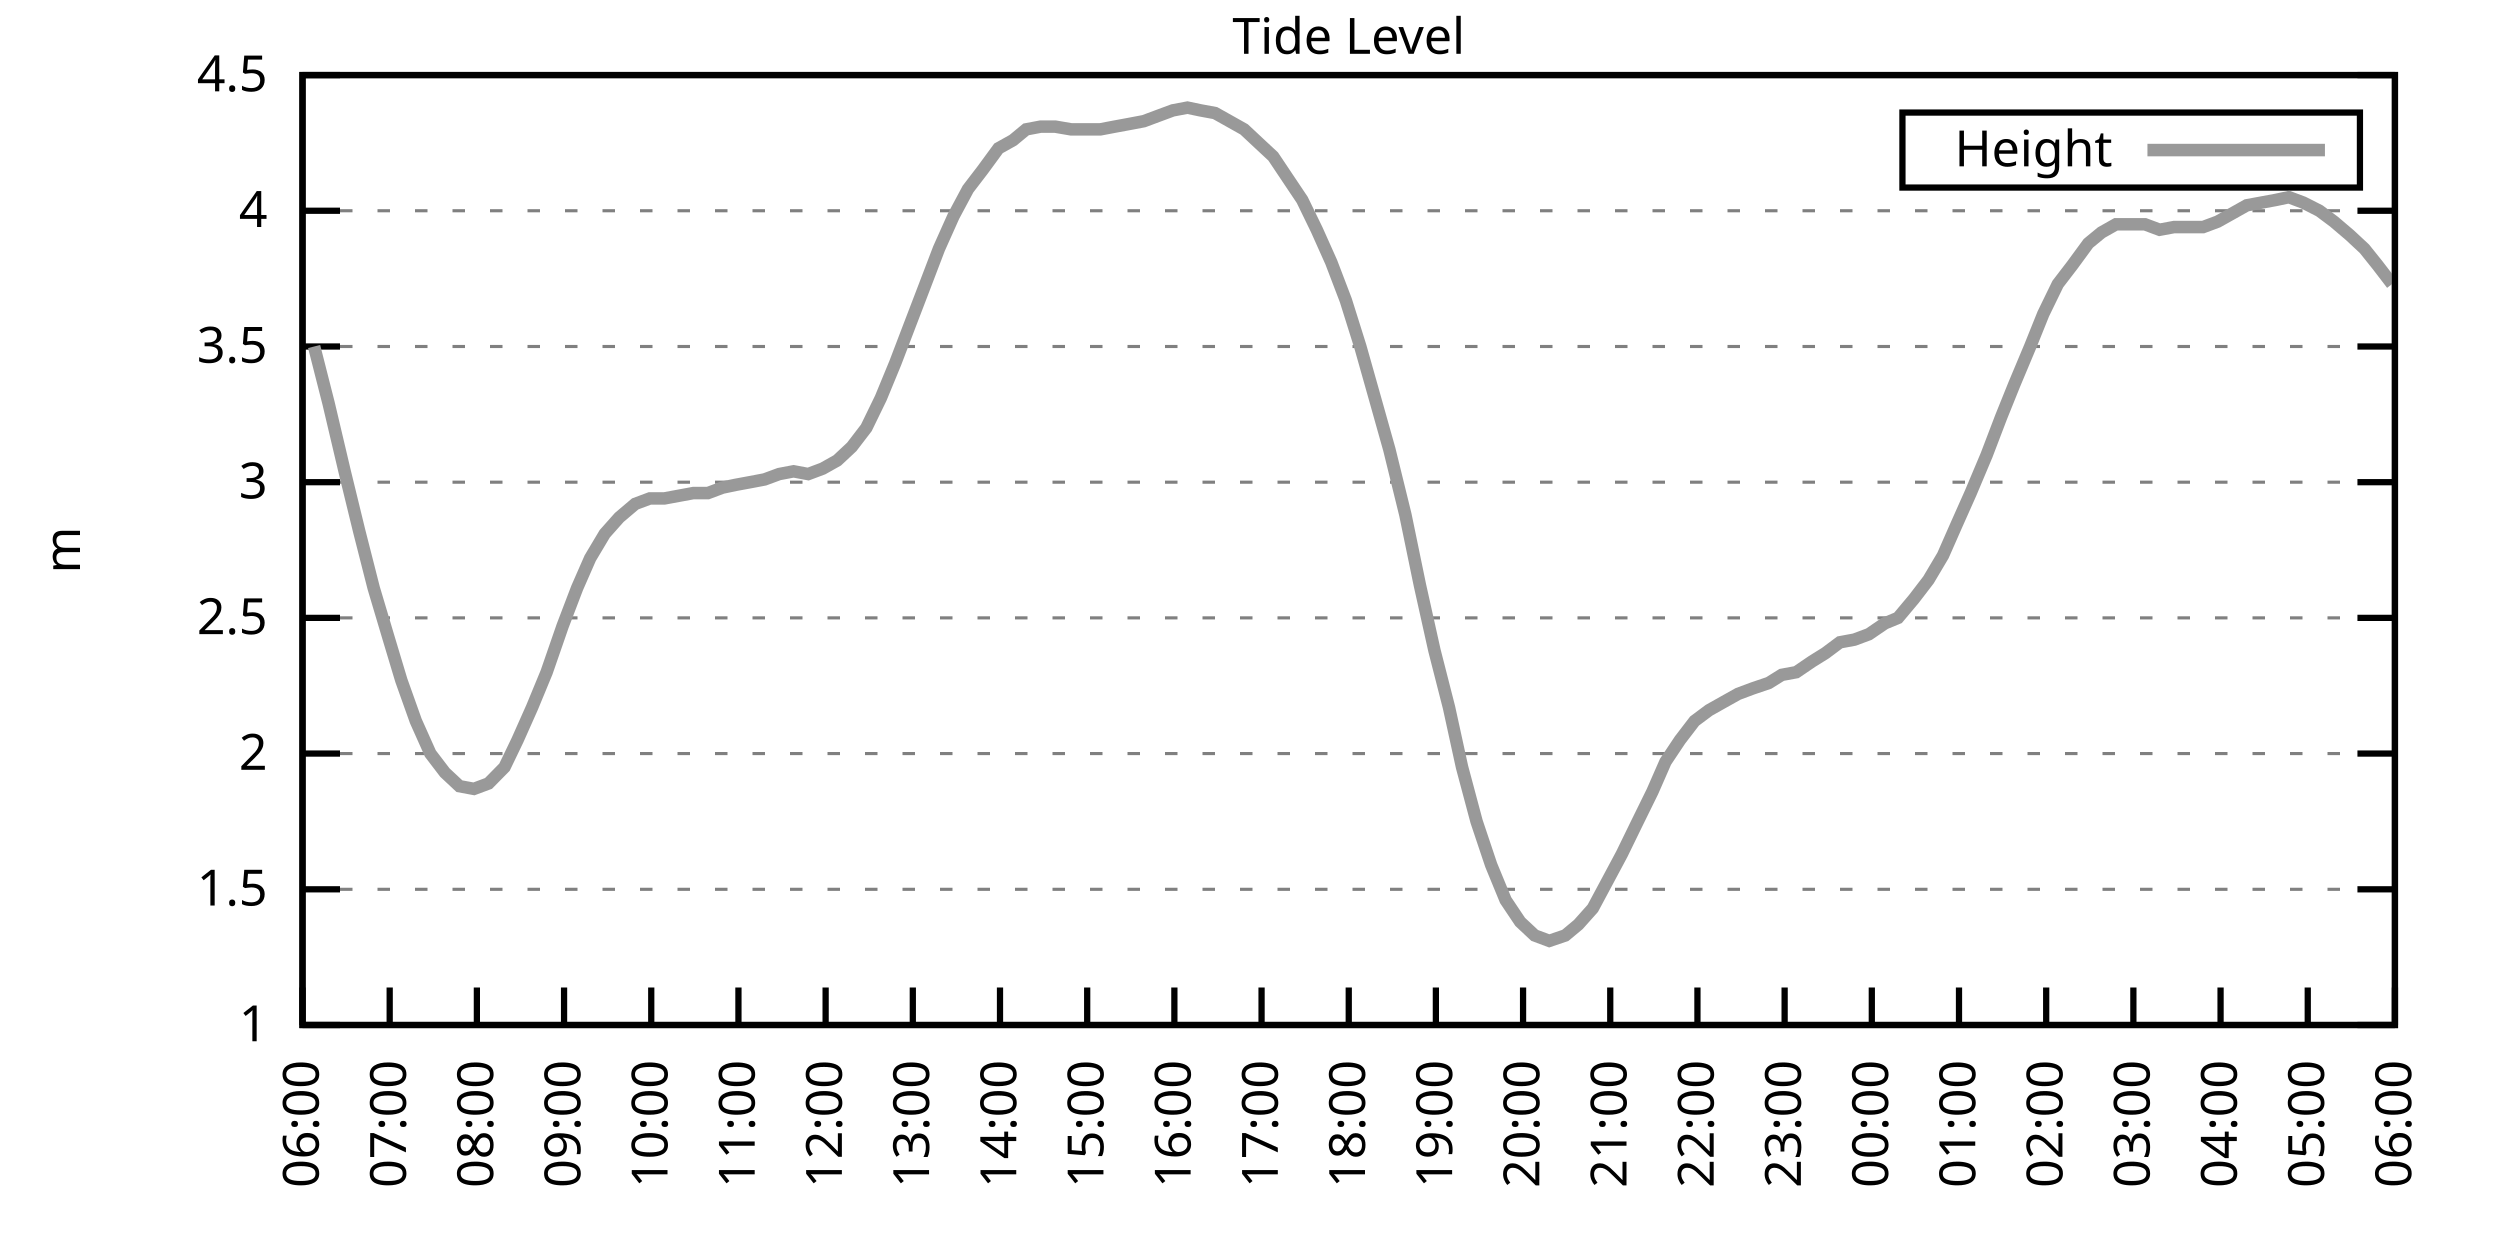
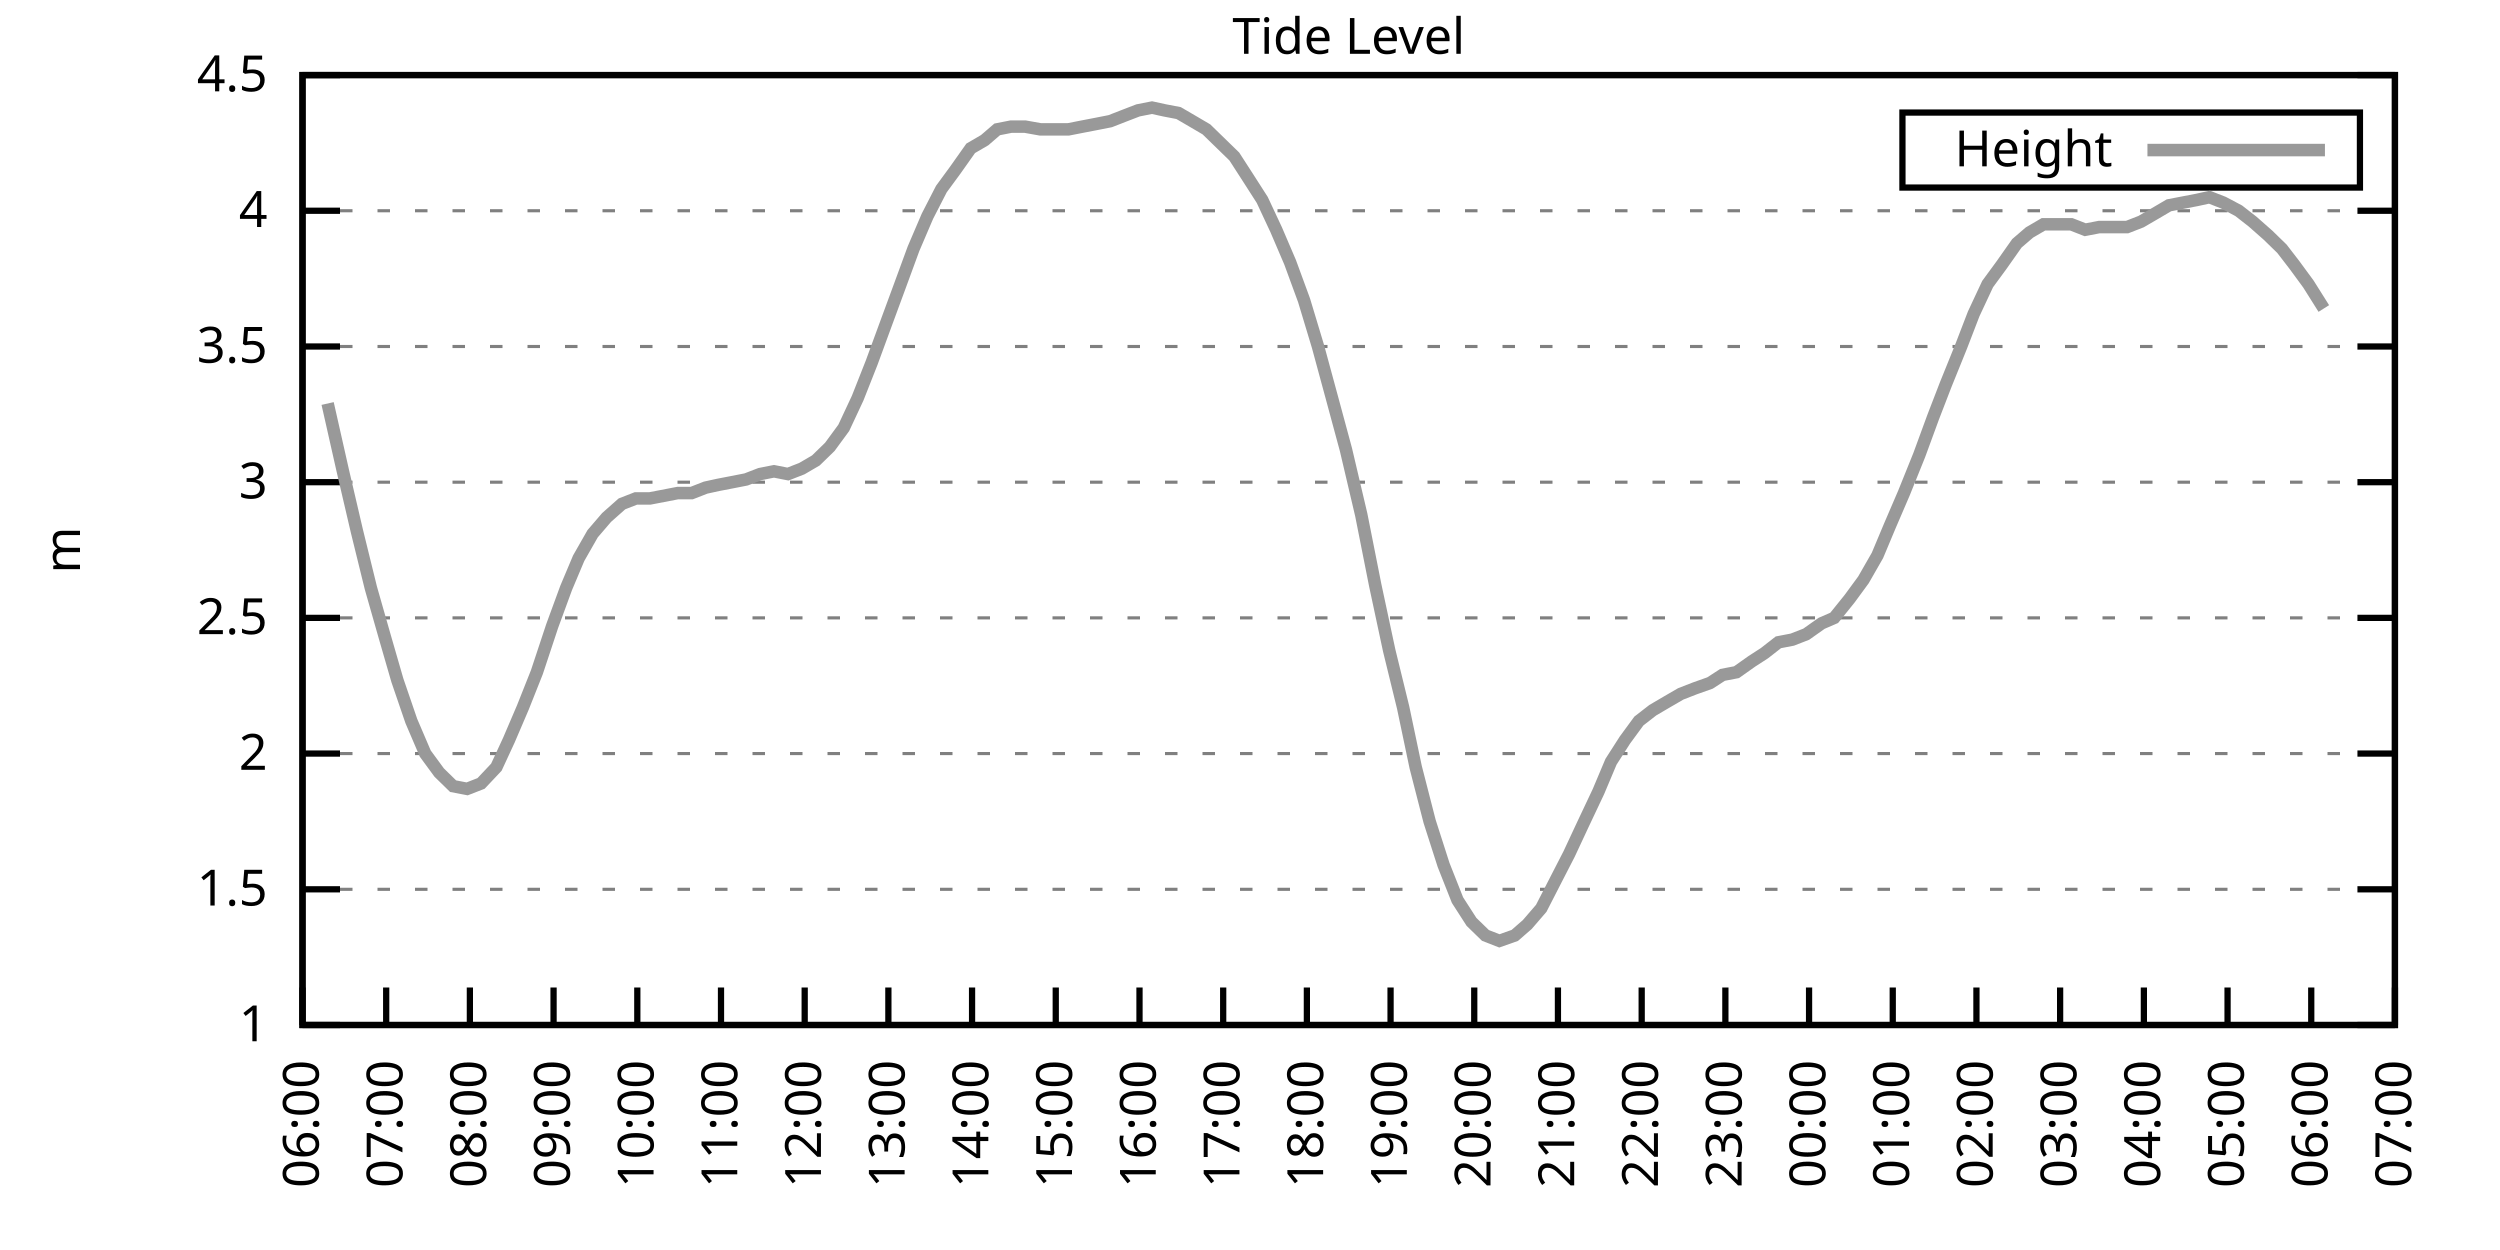
<svg xmlns="http://www.w3.org/2000/svg" xmlns:xlink="http://www.w3.org/1999/xlink" width="400" height="200" viewBox="0 0 400 200">
  <g id="gnuplot_canvas">
    <rect x="0" y="0" width="400" height="200" fill="none" />
    <defs>
      <circle id="gpDot" r="0.5" stroke-width="0.5" stroke="currentColor" />
      <path id="gpPt0" stroke-width="0.333" stroke="currentColor" d="M-1,0 h2 M0,-1 v2" />
      <path id="gpPt1" stroke-width="0.333" stroke="currentColor" d="M-1,-1 L1,1 M1,-1 L-1,1" />
      <path id="gpPt2" stroke-width="0.333" stroke="currentColor" d="M-1,0 L1,0 M0,-1 L0,1 M-1,-1 L1,1 M-1,1 L1,-1" />
      <rect id="gpPt3" stroke-width="0.333" stroke="currentColor" x="-1" y="-1" width="2" height="2" />
      <rect id="gpPt4" stroke-width="0.333" stroke="currentColor" fill="currentColor" x="-1" y="-1" width="2" height="2" />
      <circle id="gpPt5" stroke-width="0.333" stroke="currentColor" cx="0" cy="0" r="1" />
      <use xlink:href="#gpPt5" id="gpPt6" fill="currentColor" stroke="none" />
      <path id="gpPt7" stroke-width="0.333" stroke="currentColor" d="M0,-1.33 L-1.33,0.67 L1.33,0.67 z" />
      <use xlink:href="#gpPt7" id="gpPt8" fill="currentColor" stroke="none" />
      <use xlink:href="#gpPt7" id="gpPt9" stroke="currentColor" transform="rotate(180)" />
      <use xlink:href="#gpPt9" id="gpPt10" fill="currentColor" stroke="none" />
      <use xlink:href="#gpPt3" id="gpPt11" stroke="currentColor" transform="rotate(45)" />
      <use xlink:href="#gpPt11" id="gpPt12" fill="currentColor" stroke="none" />
      <path id="gpPt13" stroke-width="0.333" stroke="currentColor" d="M0,1.330 L1.265,0.411 L0.782,-1.067 L-0.782,-1.076 L-1.265,0.411 z" />
      <use xlink:href="#gpPt13" id="gpPt14" fill="currentColor" stroke="none" />
      <filter id="textbox" filterUnits="objectBoundingBox" x="0" y="0" height="1" width="1">
        <feFlood flood-color="white" flood-opacity="1" result="bgnd" />
        <feComposite in="SourceGraphic" in2="bgnd" operator="atop" />
      </filter>
      <filter id="greybox" filterUnits="objectBoundingBox" x="0" y="0" height="1" width="1">
        <feFlood flood-color="lightgrey" flood-opacity="1" result="grey" />
        <feComposite in="SourceGraphic" in2="grey" operator="atop" />
      </filter>
    </defs>
    <g fill="none" color="white" stroke="currentColor" stroke-width="1.00" stroke-linecap="butt" stroke-linejoin="miter">
</g>
    <g fill="none" color="black" stroke="currentColor" stroke-width="1.00" stroke-linecap="butt" stroke-linejoin="miter">
      <g stroke="none" shape-rendering="crispEdges">
        <polygon fill="rgb(255, 255, 255)" points="48.40,164.00 383.18,164.00 383.18,12.02 48.40,12.02 " />
      </g>
    </g>
    <g fill="none" color="black" stroke="currentColor" stroke-width="1.00" stroke-linecap="butt" stroke-linejoin="miter">
</g>
    <g fill="none" color="black" stroke="black" stroke-width="0.50" stroke-linecap="butt" stroke-linejoin="miter">
</g>
    <g fill="none" color="gray" stroke="currentColor" stroke-width="0.50" stroke-linecap="butt" stroke-linejoin="miter">
      <path stroke="gray" stroke-dasharray="2,4" class="gridline" d="M48.40,164.00 L383.19,164.00  " />
    </g>
    <g fill="none" color="gray" stroke="gray" stroke-width="1.00" stroke-linecap="butt" stroke-linejoin="miter">
</g>
    <g fill="none" color="black" stroke="currentColor" stroke-width="1.00" stroke-linecap="butt" stroke-linejoin="miter">
      <path stroke="black" d="M48.40,164.00 L54.40,164.00 M383.19,164.00 L377.19,164.00  " />
      <g transform="translate(42.80,166.60)" stroke="none" fill="black" font-family="Sans" font-size="8.00" text-anchor="end">
        <text>
          <tspan font-family="Sans"> 1</tspan>
        </text>
      </g>
    </g>
    <g fill="none" color="black" stroke="currentColor" stroke-width="1.00" stroke-linecap="butt" stroke-linejoin="miter">
</g>
    <g fill="none" color="black" stroke="black" stroke-width="0.50" stroke-linecap="butt" stroke-linejoin="miter">
</g>
    <g fill="none" color="gray" stroke="currentColor" stroke-width="0.50" stroke-linecap="butt" stroke-linejoin="miter">
      <path stroke="gray" stroke-dasharray="2,4" class="gridline" d="M48.40,142.29 L383.19,142.29  " />
    </g>
    <g fill="none" color="gray" stroke="gray" stroke-width="1.00" stroke-linecap="butt" stroke-linejoin="miter">
</g>
    <g fill="none" color="black" stroke="currentColor" stroke-width="1.00" stroke-linecap="butt" stroke-linejoin="miter">
      <path stroke="black" d="M48.40,142.29 L54.40,142.29 M383.19,142.29 L377.19,142.29  " />
      <g transform="translate(42.80,144.89)" stroke="none" fill="black" font-family="Sans" font-size="8.00" text-anchor="end">
        <text>
          <tspan font-family="Sans"> 1.5</tspan>
        </text>
      </g>
    </g>
    <g fill="none" color="black" stroke="currentColor" stroke-width="1.00" stroke-linecap="butt" stroke-linejoin="miter">
</g>
    <g fill="none" color="black" stroke="black" stroke-width="0.50" stroke-linecap="butt" stroke-linejoin="miter">
</g>
    <g fill="none" color="gray" stroke="currentColor" stroke-width="0.50" stroke-linecap="butt" stroke-linejoin="miter">
      <path stroke="gray" stroke-dasharray="2,4" class="gridline" d="M48.40,120.57 L383.19,120.57  " />
    </g>
    <g fill="none" color="gray" stroke="gray" stroke-width="1.00" stroke-linecap="butt" stroke-linejoin="miter">
</g>
    <g fill="none" color="black" stroke="currentColor" stroke-width="1.00" stroke-linecap="butt" stroke-linejoin="miter">
      <path stroke="black" d="M48.40,120.57 L54.40,120.57 M383.19,120.57 L377.19,120.57  " />
      <g transform="translate(42.80,123.17)" stroke="none" fill="black" font-family="Sans" font-size="8.00" text-anchor="end">
        <text>
          <tspan font-family="Sans"> 2</tspan>
        </text>
      </g>
    </g>
    <g fill="none" color="black" stroke="currentColor" stroke-width="1.00" stroke-linecap="butt" stroke-linejoin="miter">
</g>
    <g fill="none" color="black" stroke="black" stroke-width="0.50" stroke-linecap="butt" stroke-linejoin="miter">
</g>
    <g fill="none" color="gray" stroke="currentColor" stroke-width="0.50" stroke-linecap="butt" stroke-linejoin="miter">
      <path stroke="gray" stroke-dasharray="2,4" class="gridline" d="M48.40,98.86 L383.19,98.86  " />
    </g>
    <g fill="none" color="gray" stroke="gray" stroke-width="1.00" stroke-linecap="butt" stroke-linejoin="miter">
</g>
    <g fill="none" color="black" stroke="currentColor" stroke-width="1.00" stroke-linecap="butt" stroke-linejoin="miter">
      <path stroke="black" d="M48.40,98.86 L54.40,98.86 M383.19,98.86 L377.19,98.86  " />
      <g transform="translate(42.80,101.46)" stroke="none" fill="black" font-family="Sans" font-size="8.00" text-anchor="end">
        <text>
          <tspan font-family="Sans"> 2.5</tspan>
        </text>
      </g>
    </g>
    <g fill="none" color="black" stroke="currentColor" stroke-width="1.00" stroke-linecap="butt" stroke-linejoin="miter">
</g>
    <g fill="none" color="black" stroke="black" stroke-width="0.50" stroke-linecap="butt" stroke-linejoin="miter">
</g>
    <g fill="none" color="gray" stroke="currentColor" stroke-width="0.50" stroke-linecap="butt" stroke-linejoin="miter">
      <path stroke="gray" stroke-dasharray="2,4" class="gridline" d="M48.40,77.15 L383.19,77.15  " />
    </g>
    <g fill="none" color="gray" stroke="gray" stroke-width="1.00" stroke-linecap="butt" stroke-linejoin="miter">
</g>
    <g fill="none" color="black" stroke="currentColor" stroke-width="1.00" stroke-linecap="butt" stroke-linejoin="miter">
      <path stroke="black" d="M48.40,77.15 L54.40,77.15 M383.19,77.15 L377.19,77.15  " />
      <g transform="translate(42.80,79.75)" stroke="none" fill="black" font-family="Sans" font-size="8.00" text-anchor="end">
        <text>
          <tspan font-family="Sans"> 3</tspan>
        </text>
      </g>
    </g>
    <g fill="none" color="black" stroke="currentColor" stroke-width="1.00" stroke-linecap="butt" stroke-linejoin="miter">
</g>
    <g fill="none" color="black" stroke="black" stroke-width="0.50" stroke-linecap="butt" stroke-linejoin="miter">
</g>
    <g fill="none" color="gray" stroke="currentColor" stroke-width="0.50" stroke-linecap="butt" stroke-linejoin="miter">
      <path stroke="gray" stroke-dasharray="2,4" class="gridline" d="M48.40,55.44 L383.19,55.44  " />
    </g>
    <g fill="none" color="gray" stroke="gray" stroke-width="1.00" stroke-linecap="butt" stroke-linejoin="miter">
</g>
    <g fill="none" color="black" stroke="currentColor" stroke-width="1.00" stroke-linecap="butt" stroke-linejoin="miter">
      <path stroke="black" d="M48.40,55.44 L54.40,55.44 M383.19,55.44 L377.19,55.44  " />
      <g transform="translate(42.80,58.04)" stroke="none" fill="black" font-family="Sans" font-size="8.00" text-anchor="end">
        <text>
          <tspan font-family="Sans"> 3.5</tspan>
        </text>
      </g>
    </g>
    <g fill="none" color="black" stroke="currentColor" stroke-width="1.00" stroke-linecap="butt" stroke-linejoin="miter">
</g>
    <g fill="none" color="black" stroke="black" stroke-width="0.50" stroke-linecap="butt" stroke-linejoin="miter">
</g>
    <g fill="none" color="gray" stroke="currentColor" stroke-width="0.50" stroke-linecap="butt" stroke-linejoin="miter">
      <path stroke="gray" stroke-dasharray="2,4" class="gridline" d="M48.40,33.72 L383.19,33.72  " />
    </g>
    <g fill="none" color="gray" stroke="gray" stroke-width="1.00" stroke-linecap="butt" stroke-linejoin="miter">
</g>
    <g fill="none" color="black" stroke="currentColor" stroke-width="1.00" stroke-linecap="butt" stroke-linejoin="miter">
      <path stroke="black" d="M48.40,33.72 L54.40,33.72 M383.19,33.72 L377.19,33.72  " />
      <g transform="translate(42.80,36.32)" stroke="none" fill="black" font-family="Sans" font-size="8.00" text-anchor="end">
        <text>
          <tspan font-family="Sans"> 4</tspan>
        </text>
      </g>
    </g>
    <g fill="none" color="black" stroke="currentColor" stroke-width="1.00" stroke-linecap="butt" stroke-linejoin="miter">
</g>
    <g fill="none" color="black" stroke="black" stroke-width="0.50" stroke-linecap="butt" stroke-linejoin="miter">
</g>
    <g fill="none" color="gray" stroke="currentColor" stroke-width="0.50" stroke-linecap="butt" stroke-linejoin="miter">
      <path stroke="gray" stroke-dasharray="2,4" class="gridline" d="M48.40,12.01 L383.19,12.01  " />
    </g>
    <g fill="none" color="gray" stroke="gray" stroke-width="1.00" stroke-linecap="butt" stroke-linejoin="miter">
</g>
    <g fill="none" color="black" stroke="currentColor" stroke-width="1.00" stroke-linecap="butt" stroke-linejoin="miter">
      <path stroke="black" d="M48.40,12.01 L54.40,12.01 M383.19,12.01 L377.19,12.01  " />
      <g transform="translate(42.80,14.61)" stroke="none" fill="black" font-family="Sans" font-size="8.00" text-anchor="end">
        <text>
          <tspan font-family="Sans"> 4.5</tspan>
        </text>
      </g>
    </g>
    <g fill="none" color="black" stroke="currentColor" stroke-width="1.00" stroke-linecap="butt" stroke-linejoin="miter">
      <path stroke="black" d="M48.40,164.00 L48.40,158.00  " />
      <g transform="translate(51.00,169.60) rotate(270.00)" stroke="none" fill="black" font-family="Sans" font-size="8.00" text-anchor="end">
        <text>
          <tspan font-family="Sans">06:00</tspan>
        </text>
      </g>
    </g>
    <g fill="none" color="black" stroke="currentColor" stroke-width="1.00" stroke-linecap="butt" stroke-linejoin="miter">
-       <path stroke="black" d="M62.35,164.00 L62.35,158.00  " />
-       <g transform="translate(64.95,169.60) rotate(270.00)" stroke="none" fill="black" font-family="Sans" font-size="8.00" text-anchor="end">
+       <path stroke="black" d="M61.79,164.00 L61.79,158.00  " />
+       <g transform="translate(64.39,169.60) rotate(270.00)" stroke="none" fill="black" font-family="Sans" font-size="8.00" text-anchor="end">
        <text>
          <tspan font-family="Sans">07:00</tspan>
        </text>
      </g>
    </g>
    <g fill="none" color="black" stroke="currentColor" stroke-width="1.00" stroke-linecap="butt" stroke-linejoin="miter">
-       <path stroke="black" d="M76.30,164.00 L76.30,158.00  " />
-       <g transform="translate(78.90,169.60) rotate(270.00)" stroke="none" fill="black" font-family="Sans" font-size="8.00" text-anchor="end">
+       <path stroke="black" d="M75.18,164.00 L75.18,158.00  " />
+       <g transform="translate(77.78,169.60) rotate(270.00)" stroke="none" fill="black" font-family="Sans" font-size="8.00" text-anchor="end">
        <text>
          <tspan font-family="Sans">08:00</tspan>
        </text>
      </g>
    </g>
    <g fill="none" color="black" stroke="currentColor" stroke-width="1.00" stroke-linecap="butt" stroke-linejoin="miter">
-       <path stroke="black" d="M90.25,164.00 L90.25,158.00  " />
-       <g transform="translate(92.85,169.60) rotate(270.00)" stroke="none" fill="black" font-family="Sans" font-size="8.00" text-anchor="end">
+       <path stroke="black" d="M88.57,164.00 L88.57,158.00  " />
+       <g transform="translate(91.17,169.60) rotate(270.00)" stroke="none" fill="black" font-family="Sans" font-size="8.00" text-anchor="end">
        <text>
          <tspan font-family="Sans">09:00</tspan>
        </text>
      </g>
    </g>
    <g fill="none" color="black" stroke="currentColor" stroke-width="1.00" stroke-linecap="butt" stroke-linejoin="miter">
-       <path stroke="black" d="M104.20,164.00 L104.20,158.00  " />
-       <g transform="translate(106.80,169.60) rotate(270.00)" stroke="none" fill="black" font-family="Sans" font-size="8.00" text-anchor="end">
+       <path stroke="black" d="M101.97,164.00 L101.97,158.00  " />
+       <g transform="translate(104.57,169.60) rotate(270.00)" stroke="none" fill="black" font-family="Sans" font-size="8.00" text-anchor="end">
        <text>
          <tspan font-family="Sans">10:00</tspan>
        </text>
      </g>
    </g>
    <g fill="none" color="black" stroke="currentColor" stroke-width="1.00" stroke-linecap="butt" stroke-linejoin="miter">
-       <path stroke="black" d="M118.15,164.00 L118.15,158.00  " />
-       <g transform="translate(120.75,169.60) rotate(270.00)" stroke="none" fill="black" font-family="Sans" font-size="8.00" text-anchor="end">
+       <path stroke="black" d="M115.36,164.00 L115.36,158.00  " />
+       <g transform="translate(117.96,169.60) rotate(270.00)" stroke="none" fill="black" font-family="Sans" font-size="8.00" text-anchor="end">
        <text>
          <tspan font-family="Sans">11:00</tspan>
        </text>
      </g>
    </g>
    <g fill="none" color="black" stroke="currentColor" stroke-width="1.00" stroke-linecap="butt" stroke-linejoin="miter">
-       <path stroke="black" d="M132.10,164.00 L132.10,158.00  " />
-       <g transform="translate(134.70,169.60) rotate(270.00)" stroke="none" fill="black" font-family="Sans" font-size="8.00" text-anchor="end">
+       <path stroke="black" d="M128.75,164.00 L128.75,158.00  " />
+       <g transform="translate(131.35,169.60) rotate(270.00)" stroke="none" fill="black" font-family="Sans" font-size="8.00" text-anchor="end">
        <text>
          <tspan font-family="Sans">12:00</tspan>
        </text>
      </g>
    </g>
    <g fill="none" color="black" stroke="currentColor" stroke-width="1.00" stroke-linecap="butt" stroke-linejoin="miter">
-       <path stroke="black" d="M146.05,164.00 L146.05,158.00  " />
-       <g transform="translate(148.65,169.60) rotate(270.00)" stroke="none" fill="black" font-family="Sans" font-size="8.00" text-anchor="end">
+       <path stroke="black" d="M142.14,164.00 L142.14,158.00  " />
+       <g transform="translate(144.74,169.60) rotate(270.00)" stroke="none" fill="black" font-family="Sans" font-size="8.00" text-anchor="end">
        <text>
          <tspan font-family="Sans">13:00</tspan>
        </text>
      </g>
    </g>
    <g fill="none" color="black" stroke="currentColor" stroke-width="1.00" stroke-linecap="butt" stroke-linejoin="miter">
-       <path stroke="black" d="M160.00,164.00 L160.00,158.00  " />
-       <g transform="translate(162.60,169.60) rotate(270.00)" stroke="none" fill="black" font-family="Sans" font-size="8.00" text-anchor="end">
+       <path stroke="black" d="M155.53,164.00 L155.53,158.00  " />
+       <g transform="translate(158.13,169.60) rotate(270.00)" stroke="none" fill="black" font-family="Sans" font-size="8.00" text-anchor="end">
        <text>
          <tspan font-family="Sans">14:00</tspan>
        </text>
      </g>
    </g>
    <g fill="none" color="black" stroke="currentColor" stroke-width="1.00" stroke-linecap="butt" stroke-linejoin="miter">
-       <path stroke="black" d="M173.95,164.00 L173.95,158.00  " />
-       <g transform="translate(176.55,169.60) rotate(270.00)" stroke="none" fill="black" font-family="Sans" font-size="8.00" text-anchor="end">
+       <path stroke="black" d="M168.92,164.00 L168.92,158.00  " />
+       <g transform="translate(171.52,169.60) rotate(270.00)" stroke="none" fill="black" font-family="Sans" font-size="8.00" text-anchor="end">
        <text>
          <tspan font-family="Sans">15:00</tspan>
        </text>
      </g>
    </g>
    <g fill="none" color="black" stroke="currentColor" stroke-width="1.00" stroke-linecap="butt" stroke-linejoin="miter">
-       <path stroke="black" d="M187.90,164.00 L187.90,158.00  " />
-       <g transform="translate(190.50,169.60) rotate(270.00)" stroke="none" fill="black" font-family="Sans" font-size="8.00" text-anchor="end">
+       <path stroke="black" d="M182.32,164.00 L182.32,158.00  " />
+       <g transform="translate(184.92,169.60) rotate(270.00)" stroke="none" fill="black" font-family="Sans" font-size="8.00" text-anchor="end">
        <text>
          <tspan font-family="Sans">16:00</tspan>
        </text>
      </g>
    </g>
    <g fill="none" color="black" stroke="currentColor" stroke-width="1.00" stroke-linecap="butt" stroke-linejoin="miter">
-       <path stroke="black" d="M201.85,164.00 L201.85,158.00  " />
-       <g transform="translate(204.45,169.60) rotate(270.00)" stroke="none" fill="black" font-family="Sans" font-size="8.00" text-anchor="end">
+       <path stroke="black" d="M195.71,164.00 L195.71,158.00  " />
+       <g transform="translate(198.31,169.60) rotate(270.00)" stroke="none" fill="black" font-family="Sans" font-size="8.00" text-anchor="end">
        <text>
          <tspan font-family="Sans">17:00</tspan>
        </text>
      </g>
    </g>
    <g fill="none" color="black" stroke="currentColor" stroke-width="1.00" stroke-linecap="butt" stroke-linejoin="miter">
-       <path stroke="black" d="M215.80,164.00 L215.80,158.00  " />
-       <g transform="translate(218.40,169.60) rotate(270.00)" stroke="none" fill="black" font-family="Sans" font-size="8.00" text-anchor="end">
+       <path stroke="black" d="M209.10,164.00 L209.10,158.00  " />
+       <g transform="translate(211.70,169.60) rotate(270.00)" stroke="none" fill="black" font-family="Sans" font-size="8.00" text-anchor="end">
        <text>
          <tspan font-family="Sans">18:00</tspan>
        </text>
      </g>
    </g>
    <g fill="none" color="black" stroke="currentColor" stroke-width="1.00" stroke-linecap="butt" stroke-linejoin="miter">
-       <path stroke="black" d="M229.74,164.00 L229.74,158.00  " />
-       <g transform="translate(232.34,169.60) rotate(270.00)" stroke="none" fill="black" font-family="Sans" font-size="8.00" text-anchor="end">
+       <path stroke="black" d="M222.49,164.00 L222.49,158.00  " />
+       <g transform="translate(225.09,169.60) rotate(270.00)" stroke="none" fill="black" font-family="Sans" font-size="8.00" text-anchor="end">
        <text>
          <tspan font-family="Sans">19:00</tspan>
        </text>
      </g>
    </g>
    <g fill="none" color="black" stroke="currentColor" stroke-width="1.00" stroke-linecap="butt" stroke-linejoin="miter">
-       <path stroke="black" d="M243.69,164.00 L243.69,158.00  " />
-       <g transform="translate(246.29,169.60) rotate(270.00)" stroke="none" fill="black" font-family="Sans" font-size="8.00" text-anchor="end">
+       <path stroke="black" d="M235.88,164.00 L235.88,158.00  " />
+       <g transform="translate(238.48,169.60) rotate(270.00)" stroke="none" fill="black" font-family="Sans" font-size="8.00" text-anchor="end">
        <text>
          <tspan font-family="Sans">20:00</tspan>
        </text>
      </g>
    </g>
    <g fill="none" color="black" stroke="currentColor" stroke-width="1.00" stroke-linecap="butt" stroke-linejoin="miter">
-       <path stroke="black" d="M257.64,164.00 L257.64,158.00  " />
-       <g transform="translate(260.24,169.60) rotate(270.00)" stroke="none" fill="black" font-family="Sans" font-size="8.00" text-anchor="end">
+       <path stroke="black" d="M249.27,164.00 L249.27,158.00  " />
+       <g transform="translate(251.87,169.60) rotate(270.00)" stroke="none" fill="black" font-family="Sans" font-size="8.00" text-anchor="end">
        <text>
          <tspan font-family="Sans">21:00</tspan>
        </text>
      </g>
    </g>
    <g fill="none" color="black" stroke="currentColor" stroke-width="1.00" stroke-linecap="butt" stroke-linejoin="miter">
-       <path stroke="black" d="M271.59,164.00 L271.59,158.00  " />
-       <g transform="translate(274.19,169.60) rotate(270.00)" stroke="none" fill="black" font-family="Sans" font-size="8.00" text-anchor="end">
+       <path stroke="black" d="M262.67,164.00 L262.67,158.00  " />
+       <g transform="translate(265.27,169.60) rotate(270.00)" stroke="none" fill="black" font-family="Sans" font-size="8.00" text-anchor="end">
        <text>
          <tspan font-family="Sans">22:00</tspan>
        </text>
      </g>
    </g>
    <g fill="none" color="black" stroke="currentColor" stroke-width="1.00" stroke-linecap="butt" stroke-linejoin="miter">
-       <path stroke="black" d="M285.54,164.00 L285.54,158.00  " />
-       <g transform="translate(288.14,169.60) rotate(270.00)" stroke="none" fill="black" font-family="Sans" font-size="8.00" text-anchor="end">
+       <path stroke="black" d="M276.06,164.00 L276.06,158.00  " />
+       <g transform="translate(278.66,169.60) rotate(270.00)" stroke="none" fill="black" font-family="Sans" font-size="8.00" text-anchor="end">
        <text>
          <tspan font-family="Sans">23:00</tspan>
        </text>
      </g>
    </g>
    <g fill="none" color="black" stroke="currentColor" stroke-width="1.00" stroke-linecap="butt" stroke-linejoin="miter">
-       <path stroke="black" d="M299.49,164.00 L299.49,158.00  " />
-       <g transform="translate(302.09,169.60) rotate(270.00)" stroke="none" fill="black" font-family="Sans" font-size="8.00" text-anchor="end">
+       <path stroke="black" d="M289.45,164.00 L289.45,158.00  " />
+       <g transform="translate(292.05,169.60) rotate(270.00)" stroke="none" fill="black" font-family="Sans" font-size="8.00" text-anchor="end">
        <text>
          <tspan font-family="Sans">00:00</tspan>
        </text>
      </g>
    </g>
    <g fill="none" color="black" stroke="currentColor" stroke-width="1.00" stroke-linecap="butt" stroke-linejoin="miter">
-       <path stroke="black" d="M313.44,164.00 L313.44,158.00  " />
-       <g transform="translate(316.04,169.60) rotate(270.00)" stroke="none" fill="black" font-family="Sans" font-size="8.00" text-anchor="end">
+       <path stroke="black" d="M302.84,164.00 L302.84,158.00  " />
+       <g transform="translate(305.44,169.60) rotate(270.00)" stroke="none" fill="black" font-family="Sans" font-size="8.00" text-anchor="end">
        <text>
          <tspan font-family="Sans">01:00</tspan>
        </text>
      </g>
    </g>
    <g fill="none" color="black" stroke="currentColor" stroke-width="1.00" stroke-linecap="butt" stroke-linejoin="miter">
-       <path stroke="black" d="M327.39,164.00 L327.39,158.00  " />
-       <g transform="translate(329.99,169.60) rotate(270.00)" stroke="none" fill="black" font-family="Sans" font-size="8.00" text-anchor="end">
+       <path stroke="black" d="M316.23,164.00 L316.23,158.00  " />
+       <g transform="translate(318.83,169.60) rotate(270.00)" stroke="none" fill="black" font-family="Sans" font-size="8.00" text-anchor="end">
        <text>
          <tspan font-family="Sans">02:00</tspan>
        </text>
      </g>
    </g>
    <g fill="none" color="black" stroke="currentColor" stroke-width="1.00" stroke-linecap="butt" stroke-linejoin="miter">
-       <path stroke="black" d="M341.34,164.00 L341.34,158.00  " />
-       <g transform="translate(343.94,169.60) rotate(270.00)" stroke="none" fill="black" font-family="Sans" font-size="8.00" text-anchor="end">
+       <path stroke="black" d="M329.62,164.00 L329.62,158.00  " />
+       <g transform="translate(332.22,169.60) rotate(270.00)" stroke="none" fill="black" font-family="Sans" font-size="8.00" text-anchor="end">
        <text>
          <tspan font-family="Sans">03:00</tspan>
        </text>
      </g>
    </g>
    <g fill="none" color="black" stroke="currentColor" stroke-width="1.00" stroke-linecap="butt" stroke-linejoin="miter">
-       <path stroke="black" d="M355.29,164.00 L355.29,158.00  " />
-       <g transform="translate(357.89,169.60) rotate(270.00)" stroke="none" fill="black" font-family="Sans" font-size="8.00" text-anchor="end">
+       <path stroke="black" d="M343.02,164.00 L343.02,158.00  " />
+       <g transform="translate(345.62,169.60) rotate(270.00)" stroke="none" fill="black" font-family="Sans" font-size="8.00" text-anchor="end">
        <text>
          <tspan font-family="Sans">04:00</tspan>
        </text>
      </g>
    </g>
    <g fill="none" color="black" stroke="currentColor" stroke-width="1.00" stroke-linecap="butt" stroke-linejoin="miter">
-       <path stroke="black" d="M369.24,164.00 L369.24,158.00  " />
-       <g transform="translate(371.84,169.60) rotate(270.00)" stroke="none" fill="black" font-family="Sans" font-size="8.00" text-anchor="end">
+       <path stroke="black" d="M356.41,164.00 L356.41,158.00  " />
+       <g transform="translate(359.01,169.60) rotate(270.00)" stroke="none" fill="black" font-family="Sans" font-size="8.00" text-anchor="end">
        <text>
          <tspan font-family="Sans">05:00</tspan>
+         </text>
+       </g>
+     </g>
+     <g fill="none" color="black" stroke="currentColor" stroke-width="1.00" stroke-linecap="butt" stroke-linejoin="miter">
+       <path stroke="black" d="M369.80,164.00 L369.80,158.00  " />
+       <g transform="translate(372.40,169.60) rotate(270.00)" stroke="none" fill="black" font-family="Sans" font-size="8.00" text-anchor="end">
+         <text>
+           <tspan font-family="Sans">06:00</tspan>
        </text>
      </g>
    </g>
    <g fill="none" color="black" stroke="currentColor" stroke-width="1.00" stroke-linecap="butt" stroke-linejoin="miter">
      <path stroke="black" d="M383.19,164.00 L383.19,158.00  " />
      <g transform="translate(385.79,169.60) rotate(270.00)" stroke="none" fill="black" font-family="Sans" font-size="8.00" text-anchor="end">
        <text>
-           <tspan font-family="Sans">06:00</tspan>
+           <tspan font-family="Sans">07:00</tspan>
        </text>
      </g>
    </g>
    <g fill="none" color="black" stroke="currentColor" stroke-width="1.00" stroke-linecap="butt" stroke-linejoin="miter">
</g>
    <g fill="none" color="black" stroke="currentColor" stroke-width="1.00" stroke-linecap="butt" stroke-linejoin="miter">
      <path stroke="black" d="M48.40,12.01 L48.40,164.00 L383.19,164.00 L383.19,12.01 L48.40,12.01 Z  " />
    </g>
    <g fill="none" color="black" stroke="currentColor" stroke-width="1.00" stroke-linecap="butt" stroke-linejoin="miter">
</g>
    <g fill="none" color="black" stroke="currentColor" stroke-width="1.00" stroke-linecap="butt" stroke-linejoin="miter">
      <path stroke="black" d="M304.39,30.01 L304.39,18.01 L377.59,18.01 L377.59,30.01 L304.39,30.01 Z  " />
    </g>
    <g id="Tide_level_plot_1">
      <g fill="none" color="white" stroke="black" stroke-width="2.00" stroke-linecap="butt" stroke-linejoin="miter">
</g>
      <g fill="none" color="black" stroke="currentColor" stroke-width="2.00" stroke-linecap="butt" stroke-linejoin="miter">
        <g transform="translate(337.99,26.61)" stroke="none" fill="black" font-family="Sans" font-size="8.00" text-anchor="end">
          <text>
            <tspan font-family="Sans">Height</tspan>
          </text>
        </g>
      </g>
      <g fill="none" color="black" stroke="currentColor" stroke-width="2.00" stroke-linecap="butt" stroke-linejoin="miter">
-         <path stroke="rgb(153, 153, 153)" d="M343.59,24.01 L371.99,24.01 M50.26,55.44 L52.58,64.56 L55.14,75.41 L57.47,84.97 L59.79,94.08 L62.12,101.90   L64.21,108.85 L66.53,115.36 L68.86,120.57 L71.18,123.61 L73.51,125.79 L75.83,126.22 L78.16,125.35 L80.72,122.75   L82.81,118.40 L85.13,113.19 L87.46,107.55 L90.02,100.16 L92.34,94.08 L94.43,89.31 L96.76,85.40 L99.08,82.79   L101.64,80.62 L103.97,79.75 L106.29,79.75 L108.62,79.32 L110.94,78.89 L113.27,78.89 L115.59,78.02 L117.68,77.58   L120.01,77.15 L122.33,76.71 L124.66,75.85 L126.98,75.41 L129.31,75.85 L131.63,74.98 L133.96,73.67 L136.28,71.50   L138.61,68.46 L140.93,63.69 L143.26,58.04 L145.58,51.96 L147.91,45.88 L150.23,39.80 L152.56,34.59 L154.88,30.25   L157.21,27.21 L159.76,23.73 L162.09,22.43 L164.18,20.70 L166.51,20.26 L168.83,20.26 L171.39,20.70 L173.48,20.70   L176.04,20.70 L178.36,20.26 L180.69,19.83 L183.01,19.39 L185.34,18.52 L187.66,17.66 L189.99,17.22 L192.08,17.66   L194.41,18.09 L196.73,19.39 L199.06,20.70 L201.38,22.87 L203.71,25.04 L206.03,28.51 L208.36,31.99 L210.68,36.76   L213.01,41.97 L215.33,48.05 L217.65,55.44 L219.98,63.69 L222.30,71.94 L224.86,82.36 L227.19,93.65 L229.51,104.07   L231.84,113.19 L233.93,122.75 L236.25,131.43 L238.58,138.38 L240.90,144.02 L243.23,147.50 L245.55,149.67 L247.88,150.54   L250.44,149.67 L252.53,147.93 L254.85,145.33 L257.41,140.55 L259.50,136.64 L261.83,131.86 L264.39,126.65 L266.48,121.88   L268.80,118.40 L271.13,115.36 L273.45,113.63 L275.78,112.32 L278.10,111.02 L280.43,110.15 L282.99,109.28 L285.08,107.98   L287.40,107.55 L289.96,105.81 L292.05,104.51 L294.38,102.77 L296.70,102.34 L299.03,101.47 L301.58,99.73 L303.68,98.86   L306.23,95.82 L308.56,92.78 L310.88,88.87 L312.98,84.10 L315.30,78.89 L317.86,72.81 L320.18,66.73 L322.28,61.52   L324.83,55.44 L326.93,50.22 L329.25,45.45 L331.58,42.41 L334.13,38.93 L336.23,37.20 L338.55,35.89 L340.88,35.89   L343.20,35.89 L345.53,36.76 L347.85,36.33 L350.18,36.33 L352.50,36.33 L354.83,35.46 L357.15,34.16 L359.48,32.85   L361.80,32.42 L364.13,31.99 L366.22,31.55 L368.54,32.42 L371.10,33.72 L373.43,35.46 L375.98,37.63 L378.31,39.80   L380.40,42.41 L382.73,45.45  " />
+         <path stroke="rgb(153, 153, 153)" d="M343.59,24.01 L371.99,24.01 M52.42,64.56 L54.87,75.41 L57.10,84.97 L59.34,94.08 L61.57,101.90 L63.58,108.85   L65.81,115.36 L68.04,120.57 L70.27,123.61 L72.50,125.79 L74.74,126.22 L76.97,125.35 L79.42,122.75 L81.43,118.40   L83.66,113.19 L85.90,107.55 L88.35,100.16 L90.58,94.08 L92.59,89.31 L94.82,85.40 L97.06,82.79 L99.51,80.62   L101.74,79.75 L103.98,79.75 L106.21,79.32 L108.44,78.89 L110.67,78.89 L112.90,78.02 L114.91,77.58 L117.14,77.15   L119.38,76.71 L121.61,75.85 L123.84,75.41 L126.07,75.85 L128.30,74.98 L130.54,73.67 L132.77,71.50 L135.00,68.46   L137.23,63.69 L139.46,58.04 L141.69,51.96 L143.93,45.88 L146.16,39.80 L148.39,34.59 L150.62,30.25 L152.85,27.21   L155.31,23.73 L157.54,22.43 L159.55,20.70 L161.78,20.26 L164.01,20.26 L166.47,20.70 L168.48,20.70 L170.93,20.70   L173.17,20.26 L175.40,19.83 L177.63,19.39 L179.86,18.52 L182.09,17.66 L184.32,17.22 L186.33,17.66 L188.57,18.09   L190.80,19.39 L193.03,20.70 L195.26,22.87 L197.49,25.04 L199.73,28.51 L201.96,31.99 L204.19,36.76 L206.42,41.97   L208.65,48.05 L210.88,55.44 L213.12,63.69 L215.35,71.94 L217.80,82.36 L220.04,93.65 L222.27,104.07 L224.50,113.19   L226.51,122.75 L228.74,131.43 L230.97,138.38 L233.20,144.02 L235.44,147.50 L237.67,149.67 L239.90,150.54 L242.36,149.67   L244.36,147.93 L246.60,145.33 L249.05,140.55 L251.06,136.64 L253.29,131.86 L255.75,126.65 L257.76,121.88 L259.99,118.40   L262.22,115.36 L264.45,113.63 L266.68,112.32 L268.92,111.02 L271.15,110.15 L273.60,109.28 L275.61,107.98 L277.84,107.55   L280.30,105.81 L282.31,104.51 L284.54,102.77 L286.77,102.34 L289.00,101.47 L291.46,99.73 L293.47,98.86 L295.92,95.82   L298.15,92.78 L300.39,88.87 L302.39,84.10 L304.63,78.89 L307.08,72.81 L309.31,66.73 L311.32,61.52 L313.78,55.44   L315.79,50.22 L318.02,45.45 L320.25,42.41 L322.70,38.93 L324.71,37.20 L326.95,35.89 L329.18,35.89 L331.41,35.89   L333.64,36.76 L335.87,36.33 L338.10,36.33 L340.34,36.33 L342.57,35.46 L344.80,34.16 L347.03,32.85 L349.26,32.42   L351.50,31.99 L353.51,31.55 L355.74,32.42 L358.19,33.72 L360.42,35.46 L362.88,37.63 L365.11,39.80 L367.12,42.41   L369.35,45.45 L371.81,49.36  " />
      </g>
    </g>
    <g fill="none" color="black" stroke="currentColor" stroke-width="2.00" stroke-linecap="butt" stroke-linejoin="miter">
</g>
    <g fill="none" color="black" stroke="black" stroke-width="1.00" stroke-linecap="butt" stroke-linejoin="miter">
</g>
    <g fill="none" color="black" stroke="currentColor" stroke-width="1.00" stroke-linecap="butt" stroke-linejoin="miter">
      <path stroke="black" d="M48.40,12.01 L48.40,164.00 L383.19,164.00 L383.19,12.01 L48.40,12.01 Z  " />
      <g transform="translate(12.80,88.01) rotate(270.00)" stroke="none" fill="black" font-family="Sans" font-size="8.00" text-anchor="middle">
        <text>
          <tspan font-family="Sans">m</tspan>
        </text>
      </g>
    </g>
    <g fill="none" color="black" stroke="currentColor" stroke-width="1.00" stroke-linecap="butt" stroke-linejoin="miter">
</g>
    <g fill="none" color="black" stroke="currentColor" stroke-width="1.00" stroke-linecap="butt" stroke-linejoin="miter">
      <g transform="translate(215.79,8.61)" stroke="none" fill="black" font-family="Sans" font-size="8.00" text-anchor="middle">
        <text>
          <tspan font-family="Sans">Tide Level</tspan>
        </text>
      </g>
    </g>
    <g fill="none" color="black" stroke="currentColor" stroke-width="1.00" stroke-linecap="butt" stroke-linejoin="miter">
</g>
  </g>
</svg>
